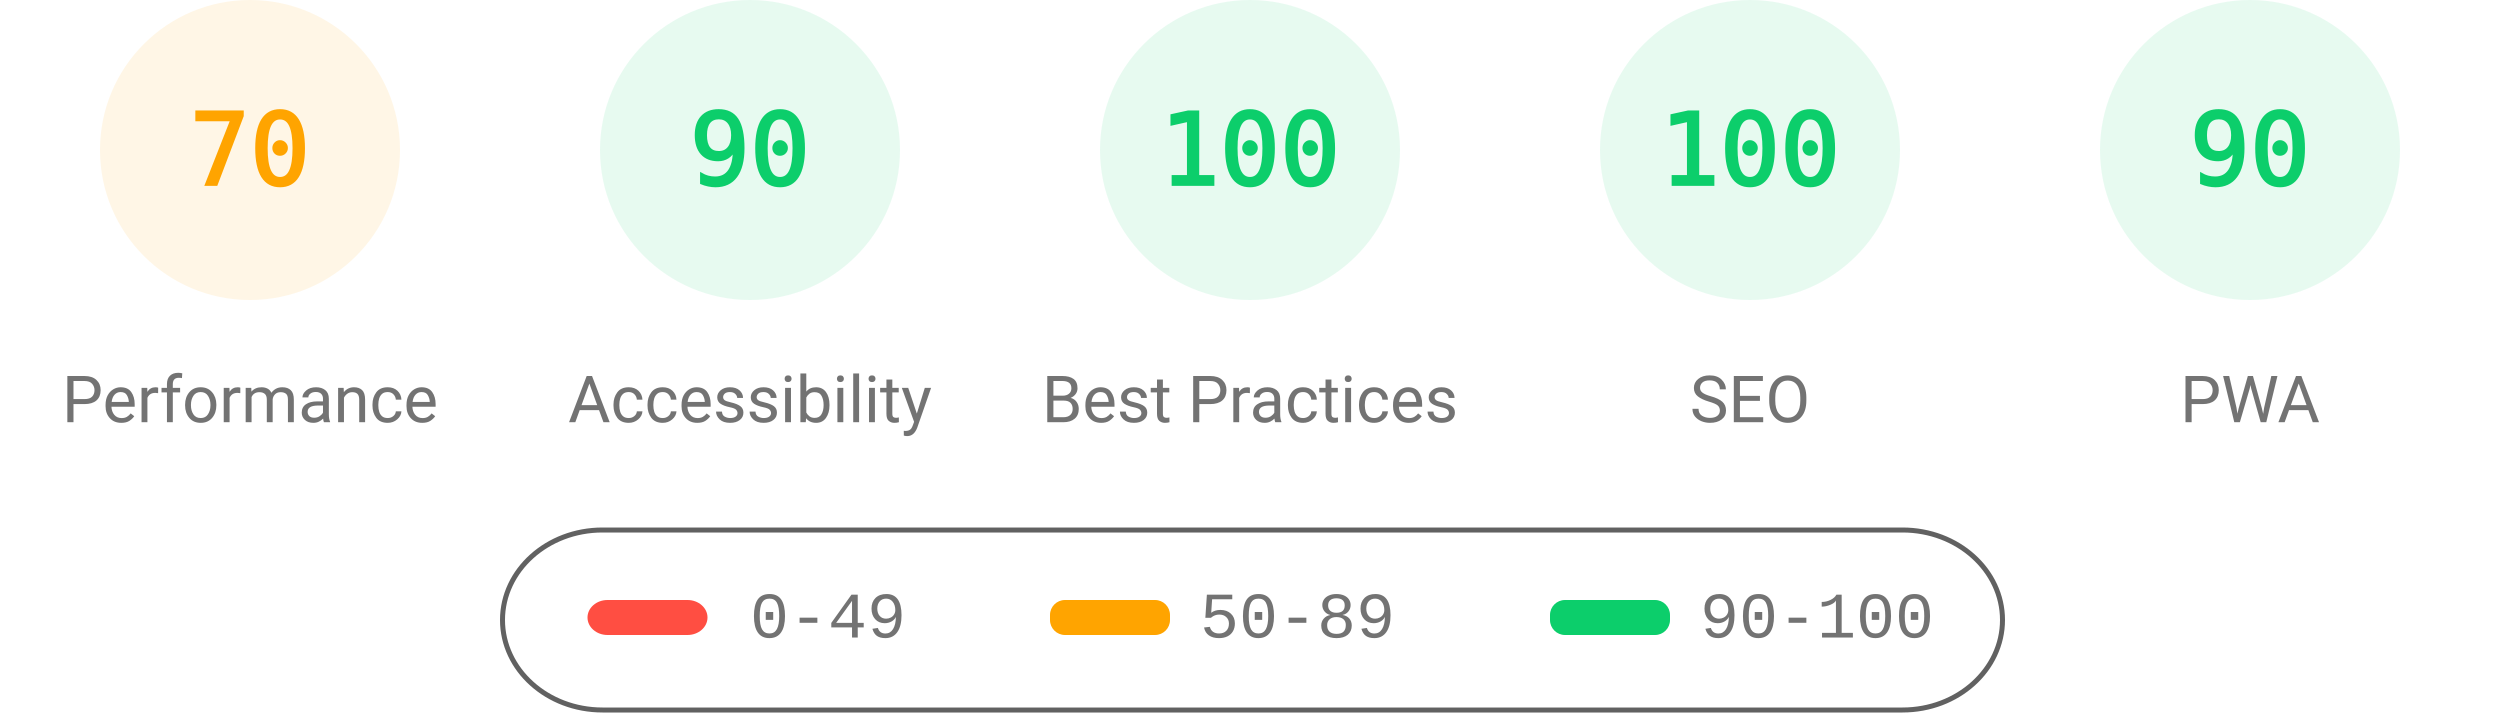
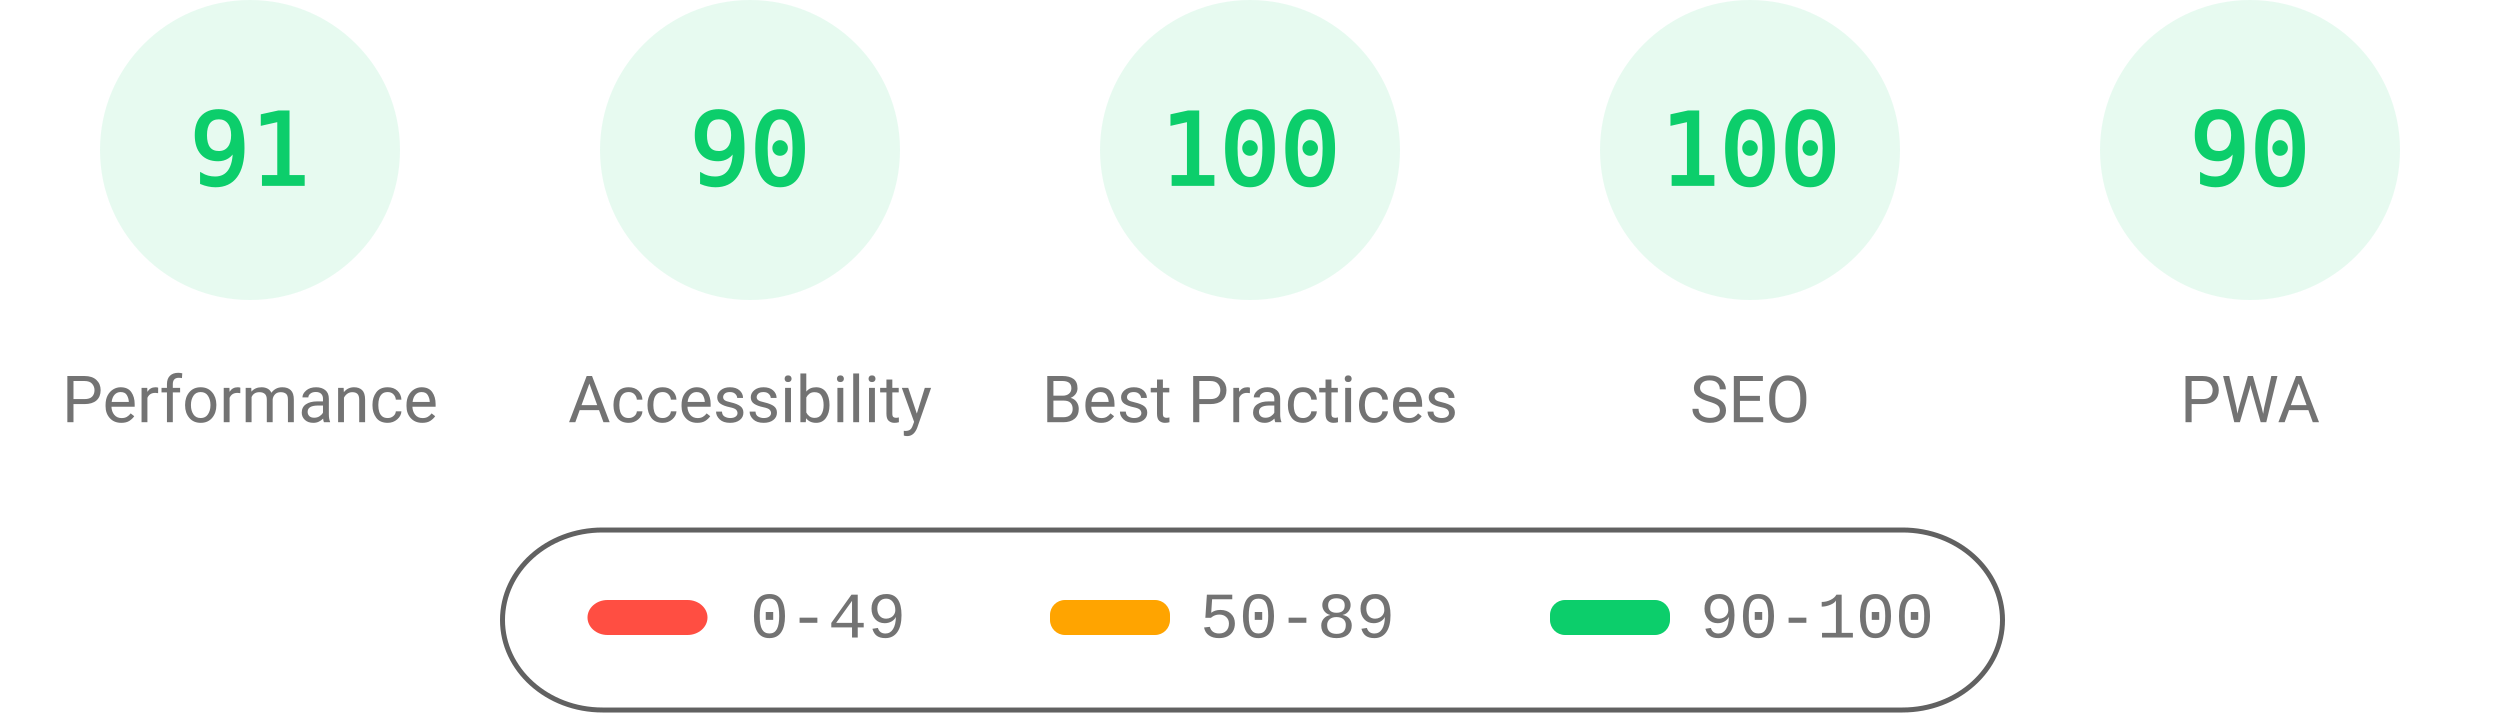
<svg xmlns="http://www.w3.org/2000/svg" fill="none" width="1000" height="285">
  <style>.gauge-base{opacity:.1}.gauge-arc{fill:none;animation-delay:250ms;stroke-linecap:round;transform:rotate(-90deg);transform-origin:100px 60px;animation:load-gauge 1s ease forwards}.guage-text{font-size:40px;font-family:monospace;text-align:center}.guage-red{color:#ff4e42;fill:#ff4e42;stroke:#ff4e42}.guage-orange{color:#ffa400;fill:#ffa400;stroke:#ffa400}.guage-green{color:#0cce6b;fill:#0cce6b;stroke:#0cce6b}.guage-undefined{color:#5c5c5c;fill:#5c5c5c;stroke:#5c5c5c}.guage-title{color:#737373;fill:#737373;stroke:none;font-size:26px;line-height:26px;font-family:Roboto,Halvetica,Arial,sans-serif}@keyframes load-gauge{from{stroke-dasharray:0 352.858}}</style>
-   <svg class="guage-div guage-perf guage-orange" viewBox="0 0 200 200" width="200" height="200">
+   <svg class="guage-div guage-perf guage-green" viewBox="0 0 200 200" width="200" height="200">
    <circle class="gauge-base" r="56" cx="100" cy="60" stroke-width="8" />
-     <circle class="gauge-arc guage-arc-1" r="56" cx="100" cy="60" stroke-width="8" style="stroke-dasharray:246.301,351.858" />
-     <text class="guage-text" x="100" y="60" alignment-baseline="central" dominant-baseline="central" text-anchor="middle">70</text>
+     <circle class="gauge-arc guage-arc-1" r="56" cx="100" cy="60" stroke-width="8" style="stroke-dasharray:320.191,351.858" />
+     <text class="guage-text" x="100" y="60" alignment-baseline="central" dominant-baseline="central" text-anchor="middle">91</text>
    <text class="guage-title" x="100" y="160" alignment-baseline="central" dominant-baseline="central" text-anchor="middle">Performance</text>
  </svg>
  <svg class="guage-div guage-acc guage-green" viewBox="0 0 200 200" width="200" height="200" x="200">
    <circle class="gauge-base" r="56" cx="100" cy="60" stroke-width="8" />
    <circle class="gauge-arc guage-arc-2" r="56" cx="100" cy="60" stroke-width="8" style="stroke-dasharray:316.672,351.858" />
    <text class="guage-text" x="100" y="60" alignment-baseline="central" dominant-baseline="central" text-anchor="middle">90</text>
    <text class="guage-title" x="100" y="160" alignment-baseline="central" dominant-baseline="central" text-anchor="middle">Accessibility</text>
  </svg>
  <svg class="guage-div guage-best guage-green" viewBox="0 0 200 200" width="200" height="200" x="400">
    <circle class="gauge-base" r="56" cx="100" cy="60" stroke-width="8" />
    <circle class="gauge-arc guage-arc-3" r="56" cx="100" cy="60" stroke-width="8" style="stroke-dasharray:351.858,351.858" />
    <text class="guage-text" x="100" y="60" alignment-baseline="central" dominant-baseline="central" text-anchor="middle">100</text>
    <text class="guage-title" x="100" y="160" alignment-baseline="central" dominant-baseline="central" text-anchor="middle">Best Practices</text>
  </svg>
  <svg class="guage-div guage-seo guage-green" viewBox="0 0 200 200" width="200" height="200" x="600">
    <circle class="gauge-base" r="56" cx="100" cy="60" stroke-width="8" />
    <circle class="gauge-arc guage-arc-4" r="56" cx="100" cy="60" stroke-width="8" style="stroke-dasharray:351.858,351.858" />
    <text class="guage-text" x="100" y="60" alignment-baseline="central" dominant-baseline="central" text-anchor="middle">100</text>
    <text class="guage-title" x="100" y="160" alignment-baseline="central" dominant-baseline="central" text-anchor="middle">SEO</text>
  </svg>
  <svg class="guage-div guage-pwa guage-green" viewBox="0 0 200 200" width="200" height="200" x="800">
    <circle class="gauge-base" r="56" cx="100" cy="60" stroke-width="8" />
    <circle class="gauge-arc guage-arc-4" r="56" cx="100" cy="60" stroke-width="8" style="stroke-dasharray:316.672,351.858" />
    <text class="guage-text" x="100" y="60" alignment-baseline="central" dominant-baseline="central" text-anchor="middle">90</text>
    <text class="guage-title" x="100" y="160" alignment-baseline="central" dominant-baseline="central" text-anchor="middle">PWA</text>
  </svg>
  <svg width="604" height="76" x="200" y="210">
    <path fill="none" id="canvas_background" d="M-1-1h604v80H-1z" />
    <rect fill-opacity="0" stroke="#616161" stroke-width="2" rx="40" id="svg_2" height="72" width="600" y="2" x="1" fill="#000" />
    <rect stroke="#000" rx="8" id="svg_3" height="14" width="48" y="30" x="35" stroke-opacity="null" stroke-width="0" fill="#ff4e42" />
    <rect stroke="#000" rx="6" id="svg_4" height="14" width="48" y="30" x="220" stroke-opacity="null" stroke-width="0" fill="#ffa400" />
    <rect stroke="#000" rx="6" id="svg_5" height="14" width="48" y="30" x="420" stroke-opacity="null" stroke-width="0" fill="#0cce6b" />
    <text xml:space="preserve" text-anchor="start" font-family="'Courier New', Courier, monospace" font-size="26" id="svg_6" y="45" x="100" stroke-opacity="null" stroke-width="0" stroke="#000" fill="#737373">0-49</text>
    <text xml:space="preserve" text-anchor="start" font-family="'Courier New', Courier, monospace" font-size="26" id="svg_7" y="45" x="280" stroke-opacity="null" stroke-width="0" stroke="#000" fill="#737373">50-89</text>
    <text xml:space="preserve" text-anchor="start" font-family="'Courier New', Courier, monospace" font-size="26" id="svg_8" y="45" x="480" stroke-opacity="null" stroke-width="0" stroke="#000" fill="#737373">90-100</text>
  </svg>
</svg>
